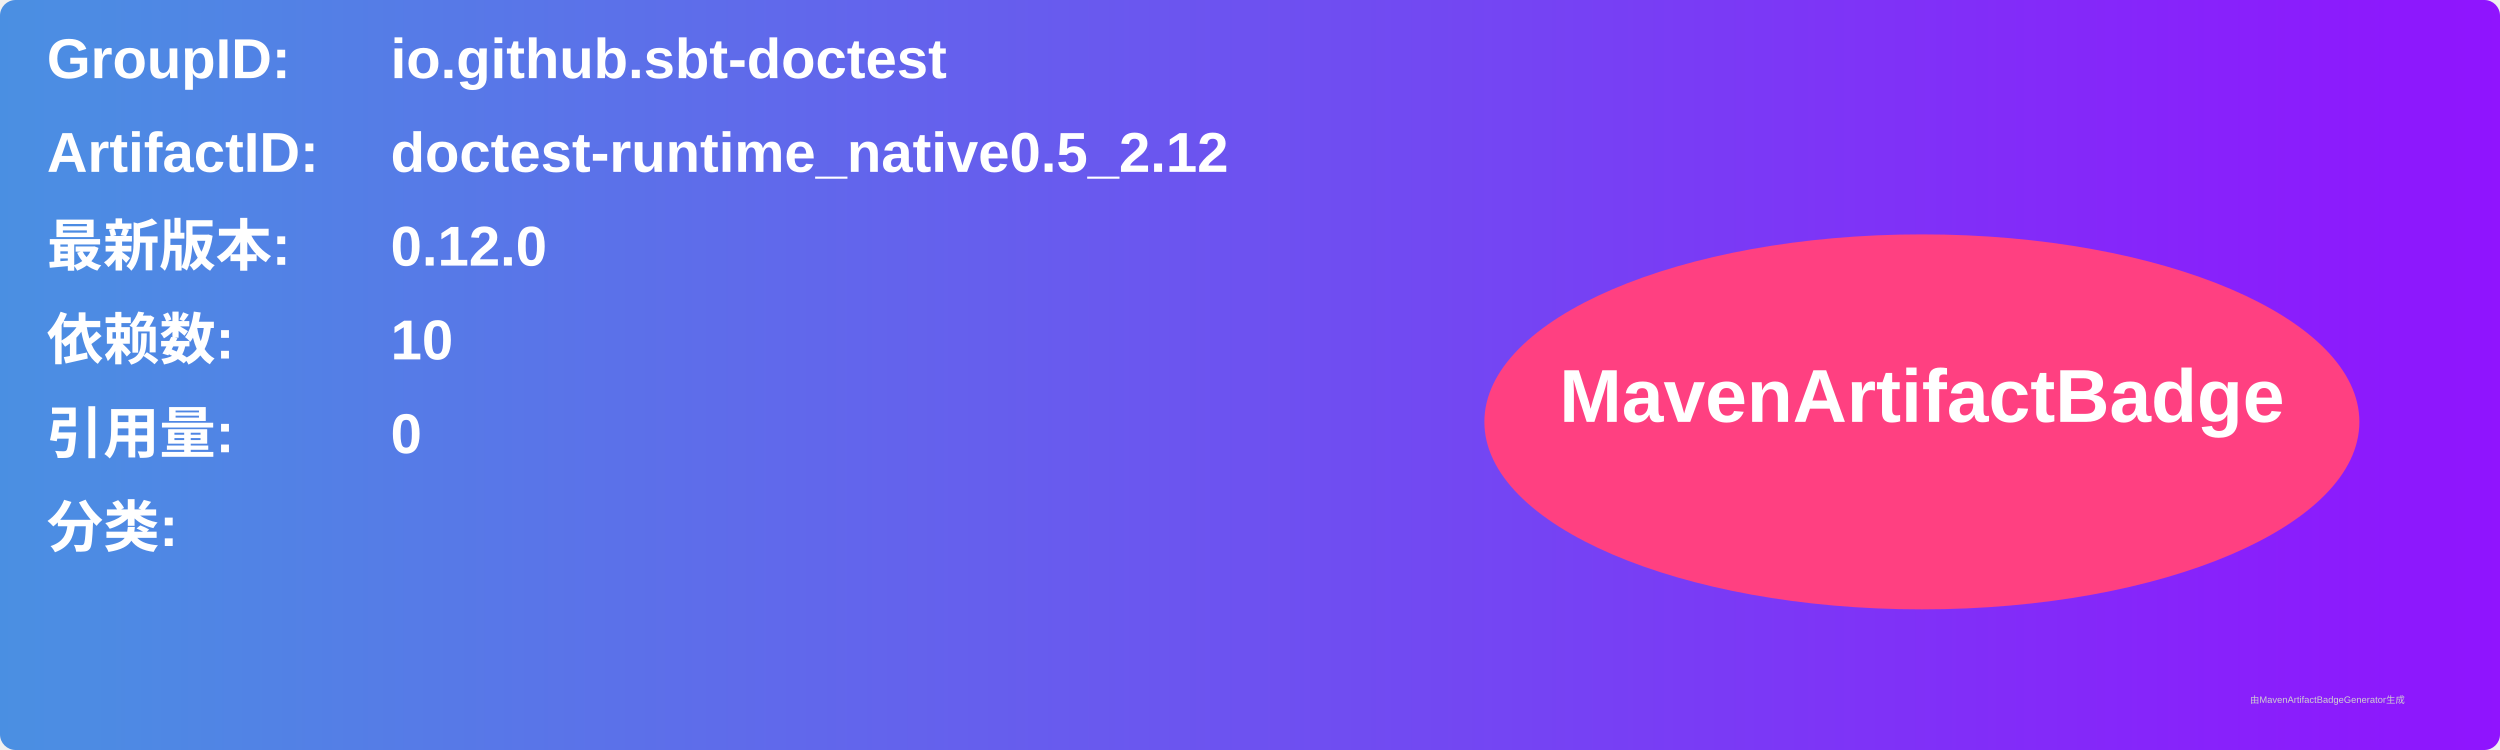
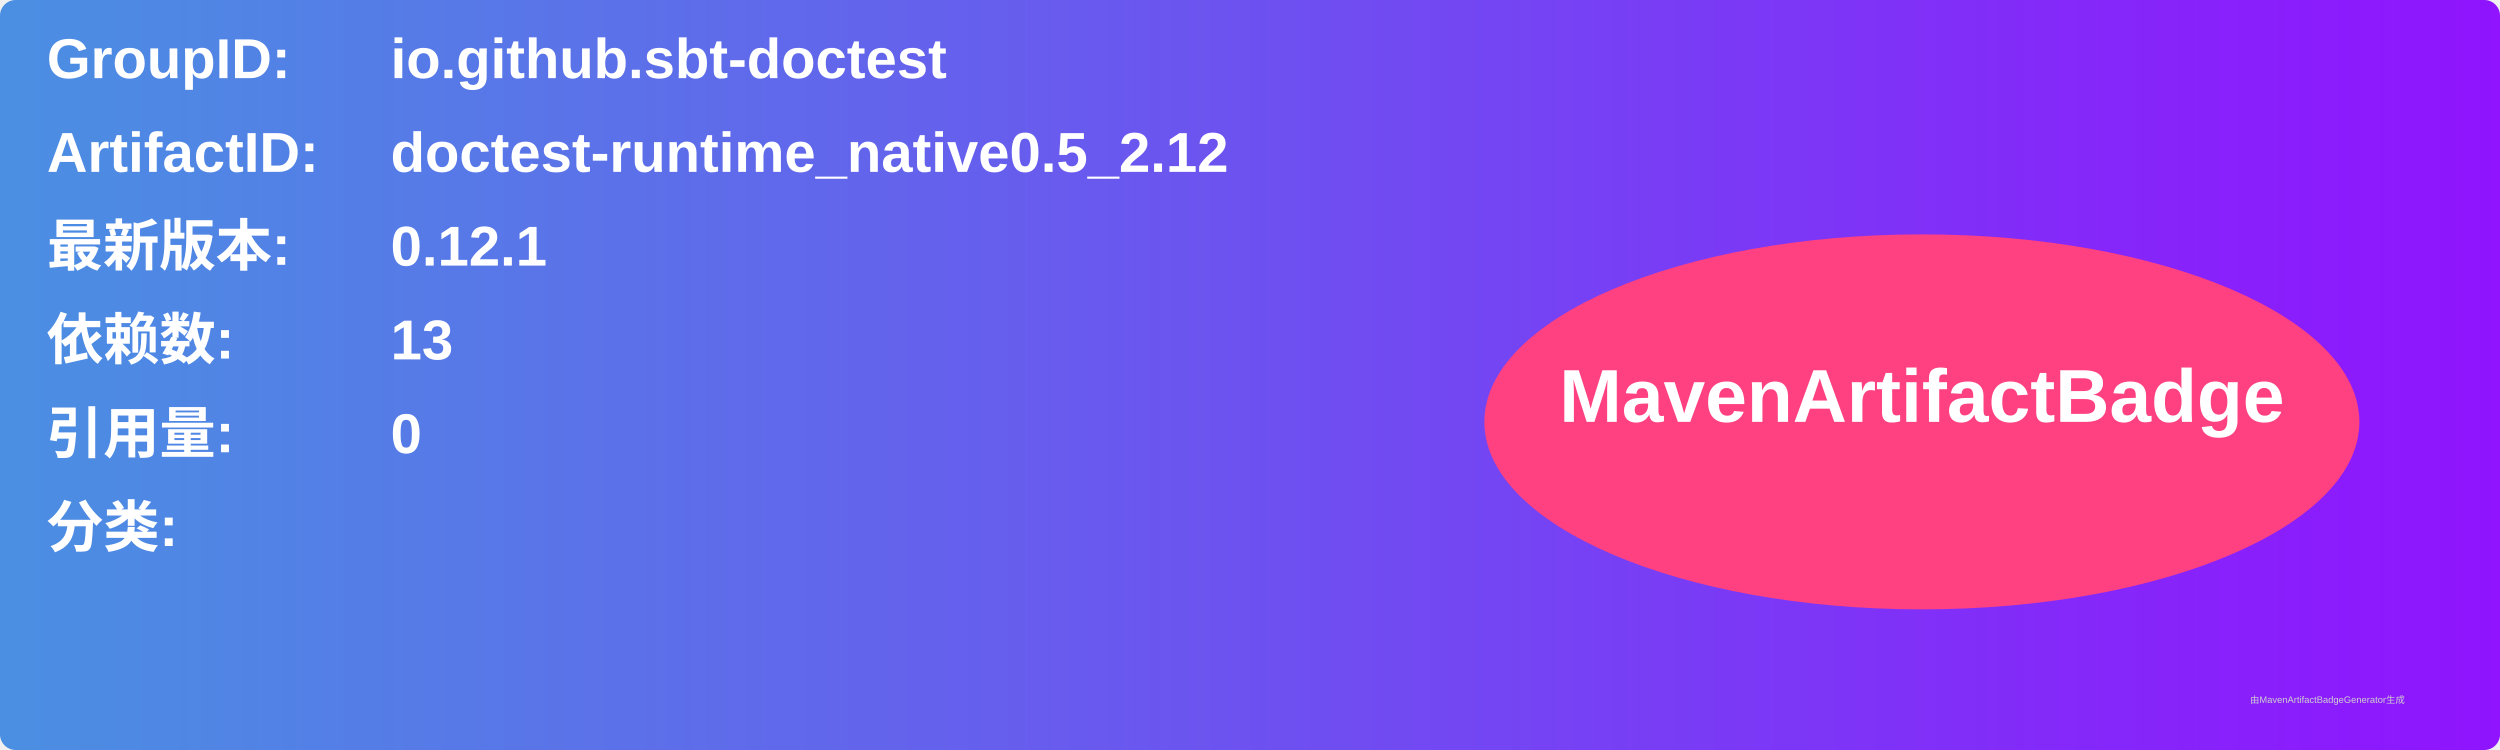
<svg xmlns="http://www.w3.org/2000/svg" width="800" height="240" viewBox="0 0 800 240">
  <linearGradient id="grad" x1="0%" y1="0%" x2="100%" y2="0%">
    <stop offset="0%" stop-color="#4a90e2" />
    <stop offset="100%" stop-color="#9013fe" />
  </linearGradient>
  <rect width="100%" height="100%" rx="5" ry="5" fill="url(#grad)" />
  <g transform="translate(15, 15)">
    <text x="0" y="10" font-family="Arial" font-size="18" fill="white" font-weight="bold" width="260">GroupID:</text>
    <text x="110" y="10" font-family="Arial" font-size="18" fill="white" font-weight="bold" width="460">io.github.sbt-doctest</text>
    <text x="0" y="40" font-family="Arial" font-size="18" fill="white" font-weight="bold" width="260">ArtifactID:</text>
    <text x="110" y="40" font-family="Arial" font-size="18" fill="white" font-weight="bold" width="460">doctest-runtime_native0.5_2.12</text>
    <text x="0" y="70" font-family="Arial" font-size="18" fill="white" font-weight="bold">最新版本:</text>
    <text x="110" y="70" font-family="Arial" font-size="18" fill="white" font-weight="bold">
-       <tspan font-weight="bold">0.12.0</tspan>
+       <tspan font-weight="bold">0.12.1</tspan>
    </text>
    <text x="0" y="100" font-family="Arial" font-size="18" fill="white" font-weight="bold">依赖数: </text>
    <text x="110" y="100" font-family="Arial" font-size="18" fill="white">
-       <tspan font-weight="bold">10</tspan>
+       <tspan font-weight="bold">13</tspan>
    </text>
    <text x="0" y="130" font-family="Arial" font-size="18" fill="white" font-weight="bold">引用量: </text>
    <text x="110" y="130" font-family="Arial" font-size="18" fill="white">
      <tspan font-weight="bold">0</tspan>
    </text>
    <text x="0" y="160" font-family="Arial" font-size="18" fill="white" font-weight="bold">分类:</text>
    <text x="10" y="190" font-family="Arial" font-size="10" fill="white">
      <tspan font-weight="bold" />
    </text>
    <ellipse cx="600" cy="120" rx="140" ry="60" fill="#ff4081" />
    <text x="600" y="120" text-anchor="middle" font-family="Arial" font-size="24" fill="white" font-weight="bold">MavenArtifactBadge</text>
  </g>
  <text x="720" y="225" font-family="Arial" font-size="3" fill="#d0d0d0">由MavenArtifactBadgeGenerator生成</text>
</svg>
